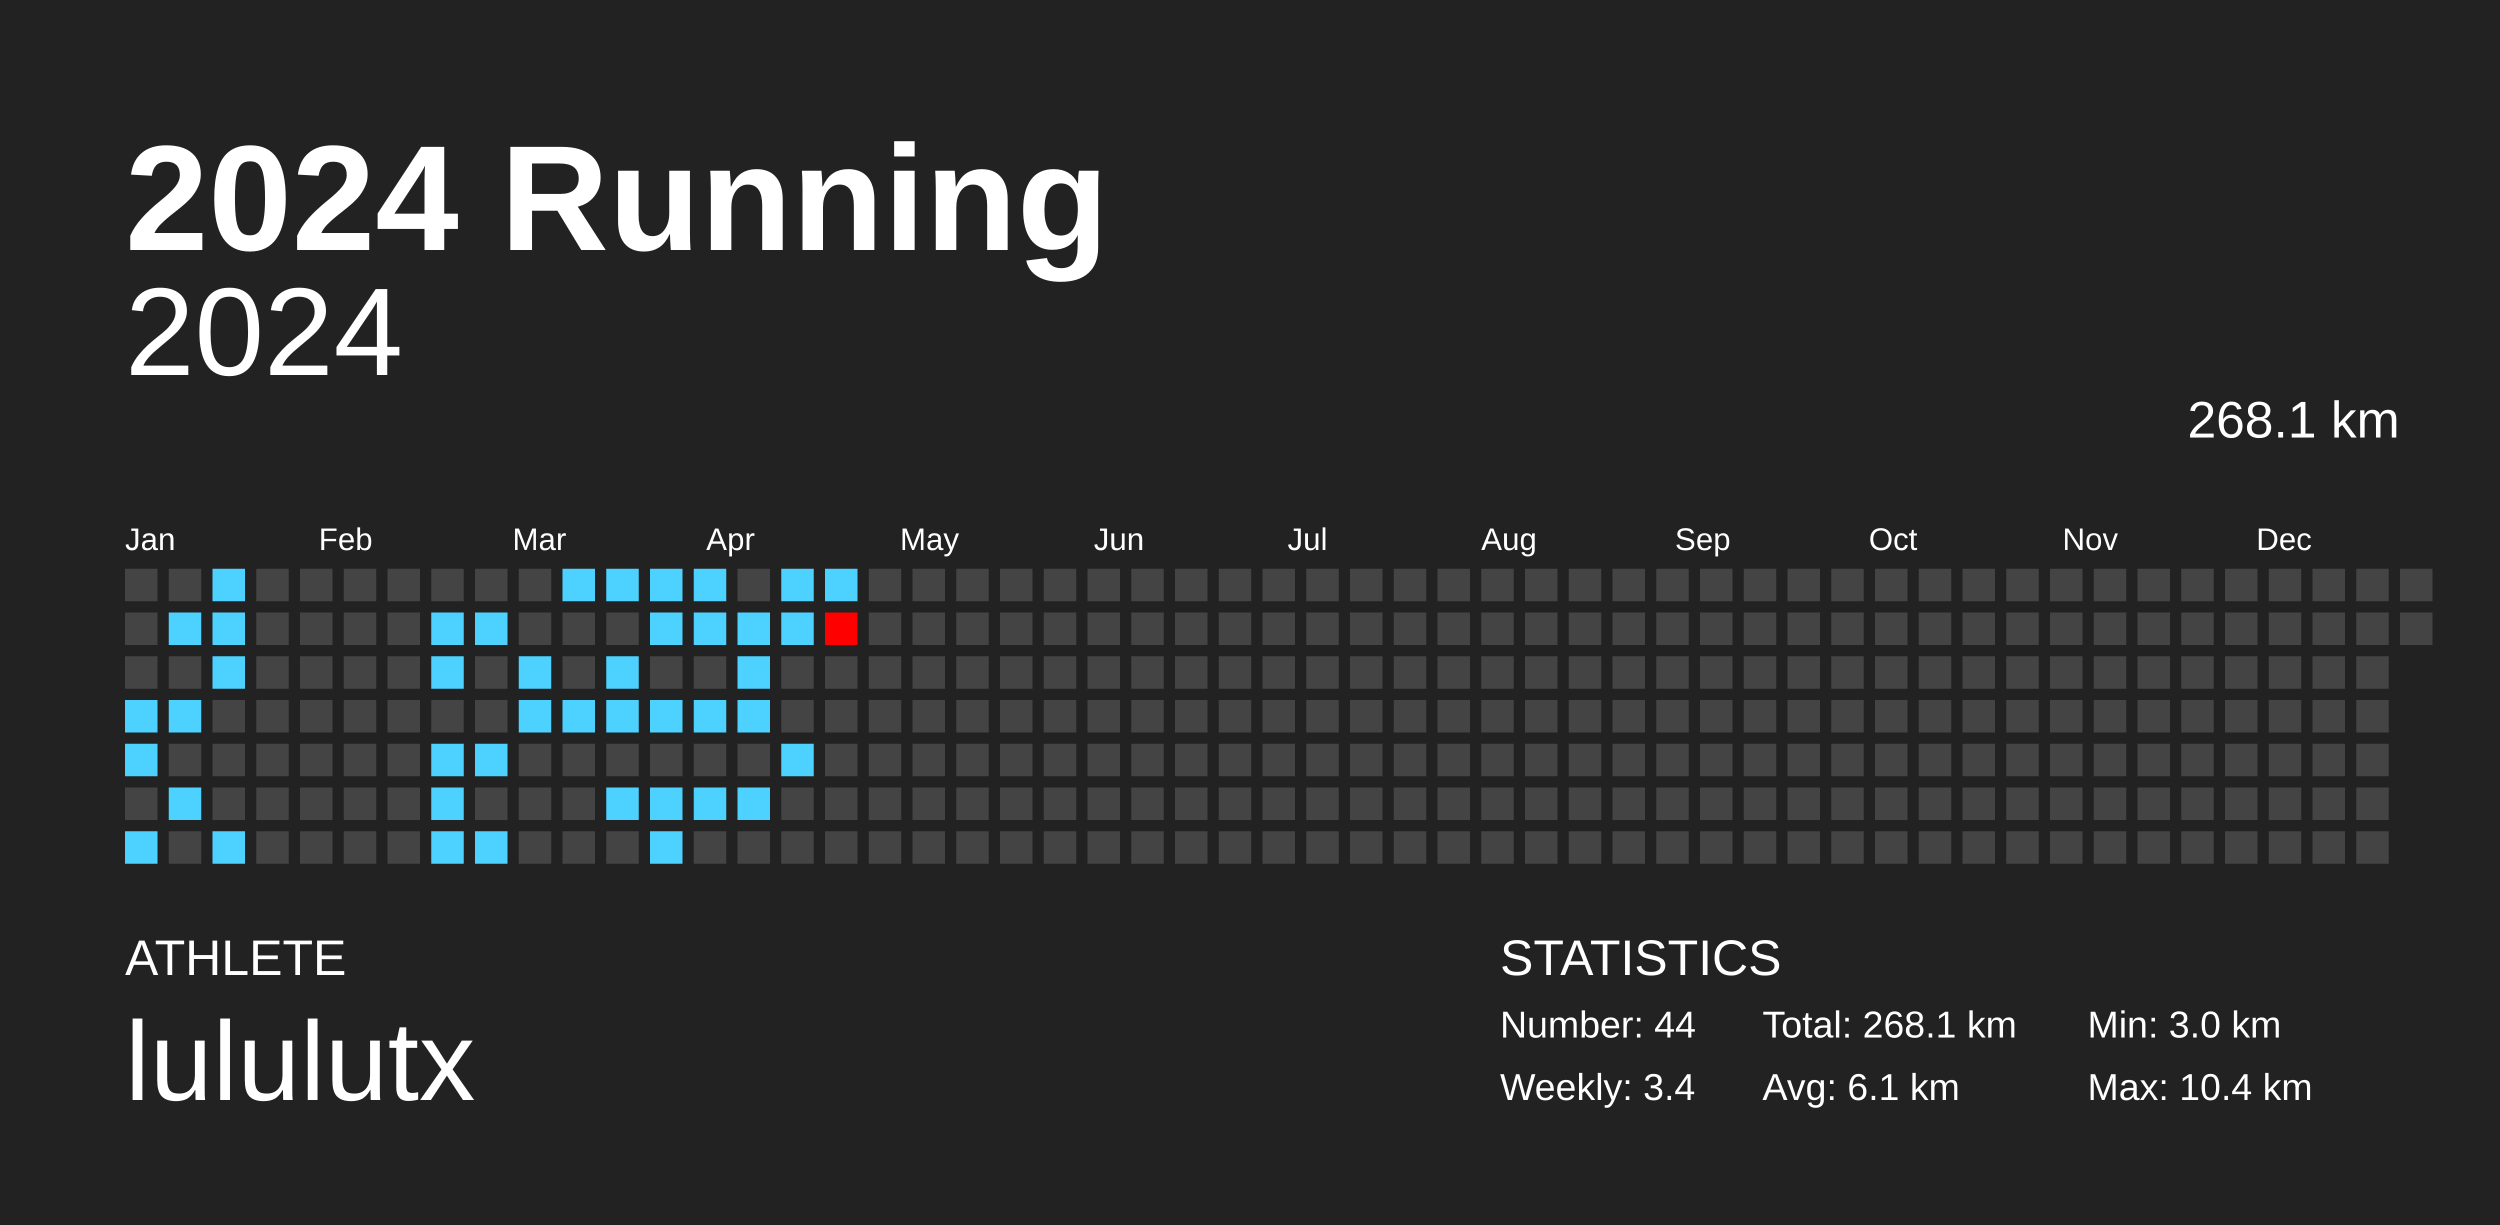
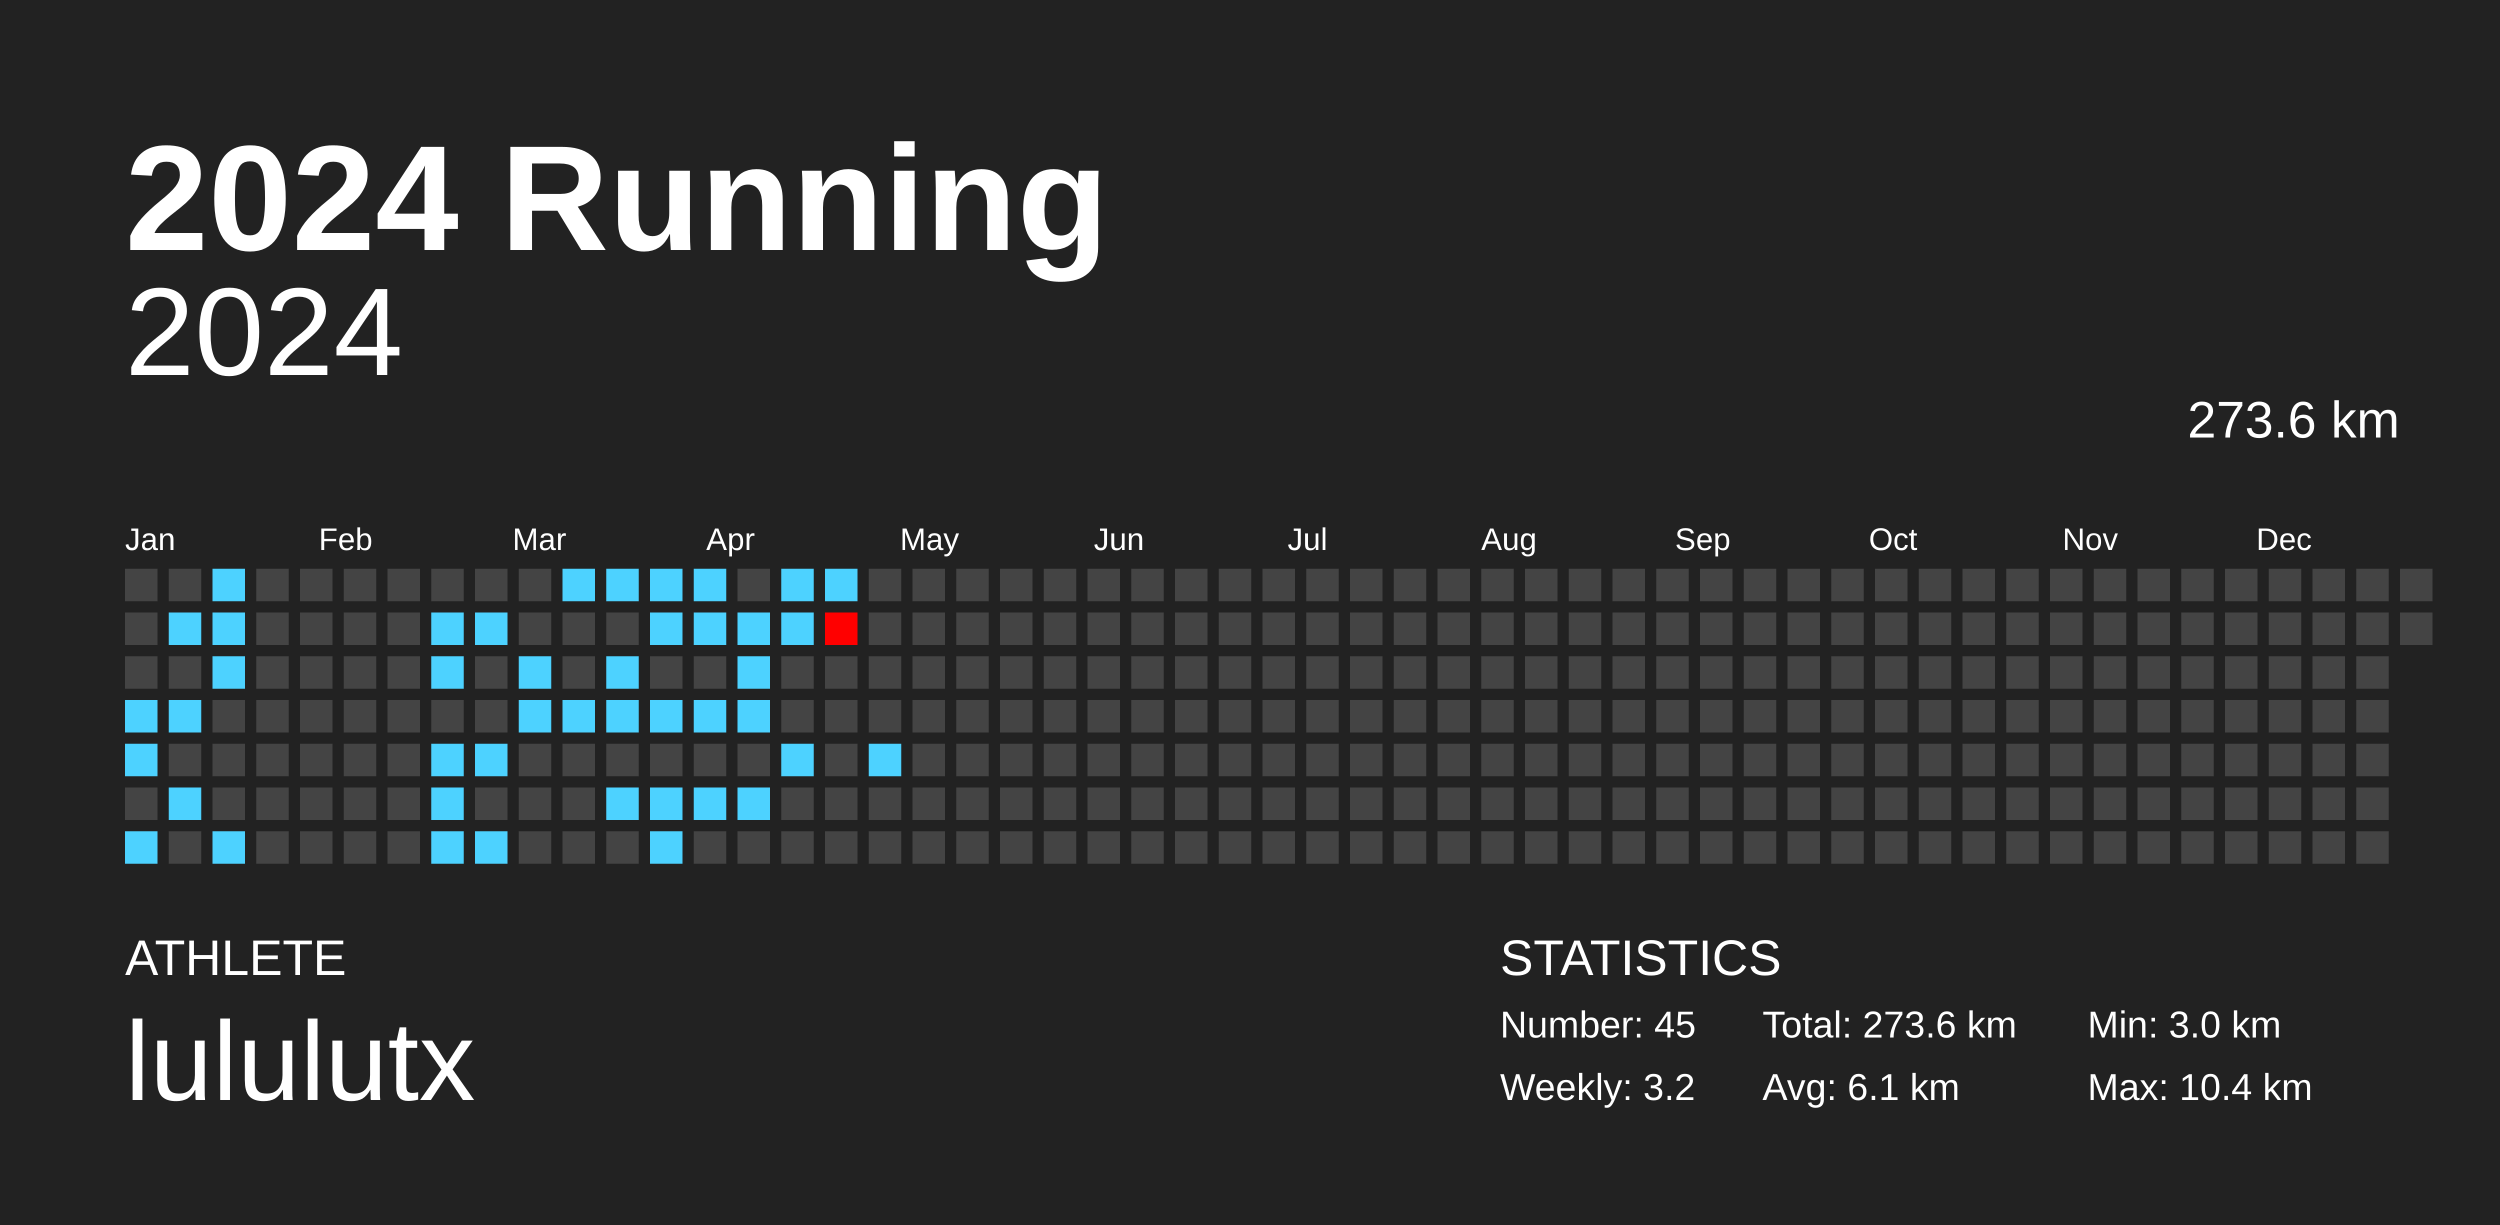
<svg xmlns="http://www.w3.org/2000/svg" baseProfile="full" height="98mm" version="1.1" viewBox="0,0,200,98" width="200mm">
  <defs />
  <rect fill="#222222" height="98" width="200" x="0" y="0" />
  <text fill="#FFFFFF" style="font-size:12px; font-family:Arial; font-weight:bold;" x="10" y="20">2024 Running</text>
  <text fill="#FFFFFF" style="font-size:4px; font-family:Arial" x="10" y="78">ATHLETE</text>
  <text fill="#FFFFFF" style="font-size:9px; font-family:Arial" x="10" y="88">lululutx</text>
  <text fill="#FFFFFF" style="font-size:4px; font-family:Arial" x="120" y="78">STATISTICS</text>
-   <text fill="#FFFFFF" style="font-size:3px; font-family:Arial" x="120" y="83">Number: 44</text>
-   <text fill="#FFFFFF" style="font-size:3px; font-family:Arial" x="120" y="88">Weekly: 3.4</text>
-   <text fill="#FFFFFF" style="font-size:3px; font-family:Arial" x="141" y="83">Total: 268.1 km</text>
+   <text fill="#FFFFFF" style="font-size:3px; font-family:Arial" x="120" y="83">Number: 45</text>
+   <text fill="#FFFFFF" style="font-size:3px; font-family:Arial" x="120" y="88">Weekly: 3.2</text>
+   <text fill="#FFFFFF" style="font-size:3px; font-family:Arial" x="141" y="83">Total: 273.6 km</text>
  <text fill="#FFFFFF" style="font-size:3px; font-family:Arial" x="141" y="88">Avg: 6.1 km</text>
  <text fill="#FFFFFF" style="font-size:3px; font-family:Arial" x="167" y="83">Min: 3.0 km</text>
  <text fill="#FFFFFF" style="font-size:3px; font-family:Arial" x="167" y="88">Max: 10.4 km</text>
  <text alignment-baseline="hanging" fill="#FFFFFF" style="font-size:10.0px; font-family:Arial;" x="10" y="30">2024</text>
-   <text alignment-baseline="hanging" fill="#FFFFFF" style="font-size:4.125px; font-family:Arial;" x="175" y="35">268.1 km</text>
+   <text alignment-baseline="hanging" fill="#FFFFFF" style="font-size:4.125px; font-family:Arial;" x="175" y="35">273.6 km</text>
  <text fill="#FFFFFF" style="font-size:2.5px; font-family:Arial" x="10.0" y="44">Jan</text>
  <text fill="#FFFFFF" style="font-size:2.5px; font-family:Arial" x="25.5" y="44">Feb</text>
  <text fill="#FFFFFF" style="font-size:2.5px; font-family:Arial" x="41.0" y="44">Mar</text>
  <text fill="#FFFFFF" style="font-size:2.5px; font-family:Arial" x="56.5" y="44">Apr</text>
  <text fill="#FFFFFF" style="font-size:2.5px; font-family:Arial" x="72.0" y="44">May</text>
  <text fill="#FFFFFF" style="font-size:2.5px; font-family:Arial" x="87.5" y="44">Jun</text>
  <text fill="#FFFFFF" style="font-size:2.5px; font-family:Arial" x="103.0" y="44">Jul</text>
  <text fill="#FFFFFF" style="font-size:2.5px; font-family:Arial" x="118.5" y="44">Aug</text>
  <text fill="#FFFFFF" style="font-size:2.5px; font-family:Arial" x="134.0" y="44">Sep</text>
  <text fill="#FFFFFF" style="font-size:2.5px; font-family:Arial" x="149.5" y="44">Oct</text>
  <text fill="#FFFFFF" style="font-size:2.5px; font-family:Arial" x="165.0" y="44">Nov</text>
  <text fill="#FFFFFF" style="font-size:2.5px; font-family:Arial" x="180.5" y="44">Dec</text>
  <rect fill="#444444" height="2.6" width="2.6" x="10.0" y="45.5" />
  <rect fill="#444444" height="2.6" width="2.6" x="10.0" y="49.0" />
  <rect fill="#444444" height="2.6" width="2.6" x="10.0" y="52.5" />
  <rect fill="#4dd2ff" height="2.6" width="2.6" x="10.0" y="56.0" />
  <rect fill="#4dd2ff" height="2.6" width="2.6" x="10.0" y="59.5" />
  <rect fill="#444444" height="2.6" width="2.6" x="10.0" y="63.0" />
  <rect fill="#4dd2ff" height="2.6" width="2.6" x="10.0" y="66.5" />
  <rect fill="#444444" height="2.6" width="2.6" x="13.5" y="45.5" />
  <rect fill="#4dd2ff" height="2.6" width="2.6" x="13.5" y="49.0" />
  <rect fill="#444444" height="2.6" width="2.6" x="13.5" y="52.5" />
  <rect fill="#4dd2ff" height="2.6" width="2.6" x="13.5" y="56.0" />
  <rect fill="#444444" height="2.6" width="2.6" x="13.5" y="59.5" />
  <rect fill="#4dd2ff" height="2.6" width="2.6" x="13.5" y="63.0" />
  <rect fill="#444444" height="2.6" width="2.6" x="13.5" y="66.5" />
  <rect fill="#4dd2ff" height="2.6" width="2.6" x="17.0" y="45.5" />
  <rect fill="#4dd2ff" height="2.6" width="2.6" x="17.0" y="49.0" />
  <rect fill="#4dd2ff" height="2.6" width="2.6" x="17.0" y="52.5" />
  <rect fill="#444444" height="2.6" width="2.6" x="17.0" y="56.0" />
  <rect fill="#444444" height="2.6" width="2.6" x="17.0" y="59.5" />
  <rect fill="#444444" height="2.6" width="2.6" x="17.0" y="63.0" />
  <rect fill="#4dd2ff" height="2.6" width="2.6" x="17.0" y="66.5" />
  <rect fill="#444444" height="2.6" width="2.6" x="20.5" y="45.5" />
  <rect fill="#444444" height="2.6" width="2.6" x="20.5" y="49.0" />
  <rect fill="#444444" height="2.6" width="2.6" x="20.5" y="52.5" />
  <rect fill="#444444" height="2.6" width="2.6" x="20.5" y="56.0" />
  <rect fill="#444444" height="2.6" width="2.6" x="20.5" y="59.5" />
  <rect fill="#444444" height="2.6" width="2.6" x="20.5" y="63.0" />
  <rect fill="#444444" height="2.6" width="2.6" x="20.5" y="66.5" />
  <rect fill="#444444" height="2.6" width="2.6" x="24.0" y="45.5" />
  <rect fill="#444444" height="2.6" width="2.6" x="24.0" y="49.0" />
  <rect fill="#444444" height="2.6" width="2.6" x="24.0" y="52.5" />
  <rect fill="#444444" height="2.6" width="2.6" x="24.0" y="56.0" />
  <rect fill="#444444" height="2.6" width="2.6" x="24.0" y="59.5" />
  <rect fill="#444444" height="2.6" width="2.6" x="24.0" y="63.0" />
  <rect fill="#444444" height="2.6" width="2.6" x="24.0" y="66.5" />
  <rect fill="#444444" height="2.6" width="2.6" x="27.5" y="45.5" />
  <rect fill="#444444" height="2.6" width="2.6" x="27.5" y="49.0" />
  <rect fill="#444444" height="2.6" width="2.6" x="27.5" y="52.5" />
  <rect fill="#444444" height="2.6" width="2.6" x="27.5" y="56.0" />
  <rect fill="#444444" height="2.6" width="2.6" x="27.5" y="59.5" />
  <rect fill="#444444" height="2.6" width="2.6" x="27.5" y="63.0" />
  <rect fill="#444444" height="2.6" width="2.6" x="27.5" y="66.5" />
  <rect fill="#444444" height="2.6" width="2.6" x="31.0" y="45.5" />
  <rect fill="#444444" height="2.6" width="2.6" x="31.0" y="49.0" />
  <rect fill="#444444" height="2.6" width="2.6" x="31.0" y="52.5" />
  <rect fill="#444444" height="2.6" width="2.6" x="31.0" y="56.0" />
  <rect fill="#444444" height="2.6" width="2.6" x="31.0" y="59.5" />
  <rect fill="#444444" height="2.6" width="2.6" x="31.0" y="63.0" />
  <rect fill="#444444" height="2.6" width="2.6" x="31.0" y="66.5" />
  <rect fill="#444444" height="2.6" width="2.6" x="34.5" y="45.5" />
  <rect fill="#4dd2ff" height="2.6" width="2.6" x="34.5" y="49.0" />
  <rect fill="#4dd2ff" height="2.6" width="2.6" x="34.5" y="52.5" />
  <rect fill="#444444" height="2.6" width="2.6" x="34.5" y="56.0" />
  <rect fill="#4dd2ff" height="2.6" width="2.6" x="34.5" y="59.5" />
  <rect fill="#4dd2ff" height="2.6" width="2.6" x="34.5" y="63.0" />
  <rect fill="#4dd2ff" height="2.6" width="2.6" x="34.5" y="66.5" />
  <rect fill="#444444" height="2.6" width="2.6" x="38.0" y="45.5" />
  <rect fill="#4dd2ff" height="2.6" width="2.6" x="38.0" y="49.0" />
  <rect fill="#444444" height="2.6" width="2.6" x="38.0" y="52.5" />
  <rect fill="#444444" height="2.6" width="2.6" x="38.0" y="56.0" />
  <rect fill="#4dd2ff" height="2.6" width="2.6" x="38.0" y="59.5" />
  <rect fill="#444444" height="2.6" width="2.6" x="38.0" y="63.0" />
  <rect fill="#4dd2ff" height="2.6" width="2.6" x="38.0" y="66.5" />
  <rect fill="#444444" height="2.6" width="2.6" x="41.5" y="45.5" />
  <rect fill="#444444" height="2.6" width="2.6" x="41.5" y="49.0" />
  <rect fill="#4dd2ff" height="2.6" width="2.6" x="41.5" y="52.5" />
  <rect fill="#4dd2ff" height="2.6" width="2.6" x="41.5" y="56.0" />
  <rect fill="#444444" height="2.6" width="2.6" x="41.5" y="59.5" />
  <rect fill="#444444" height="2.6" width="2.6" x="41.5" y="63.0" />
  <rect fill="#444444" height="2.6" width="2.6" x="41.5" y="66.5" />
  <rect fill="#4dd2ff" height="2.6" width="2.6" x="45.0" y="45.5" />
  <rect fill="#444444" height="2.6" width="2.6" x="45.0" y="49.0" />
  <rect fill="#444444" height="2.6" width="2.6" x="45.0" y="52.5" />
  <rect fill="#4dd2ff" height="2.6" width="2.6" x="45.0" y="56.0" />
  <rect fill="#444444" height="2.6" width="2.6" x="45.0" y="59.5" />
  <rect fill="#444444" height="2.6" width="2.6" x="45.0" y="63.0" />
  <rect fill="#444444" height="2.6" width="2.6" x="45.0" y="66.5" />
  <rect fill="#4dd2ff" height="2.6" width="2.6" x="48.5" y="45.5" />
  <rect fill="#444444" height="2.6" width="2.6" x="48.5" y="49.0" />
  <rect fill="#4dd2ff" height="2.6" width="2.6" x="48.5" y="52.5" />
  <rect fill="#4dd2ff" height="2.6" width="2.6" x="48.5" y="56.0" />
  <rect fill="#444444" height="2.6" width="2.6" x="48.5" y="59.5" />
  <rect fill="#4dd2ff" height="2.6" width="2.6" x="48.5" y="63.0" />
  <rect fill="#444444" height="2.6" width="2.6" x="48.5" y="66.5" />
  <rect fill="#4dd2ff" height="2.6" width="2.6" x="52.0" y="45.5" />
  <rect fill="#4dd2ff" height="2.6" width="2.6" x="52.0" y="49.0" />
  <rect fill="#444444" height="2.6" width="2.6" x="52.0" y="52.5" />
  <rect fill="#4dd2ff" height="2.6" width="2.6" x="52.0" y="56.0" />
  <rect fill="#444444" height="2.6" width="2.6" x="52.0" y="59.5" />
  <rect fill="#4dd2ff" height="2.6" width="2.6" x="52.0" y="63.0" />
  <rect fill="#4dd2ff" height="2.6" width="2.6" x="52.0" y="66.5" />
  <rect fill="#4dd2ff" height="2.6" width="2.6" x="55.5" y="45.5" />
  <rect fill="#4dd2ff" height="2.6" width="2.6" x="55.5" y="49.0" />
  <rect fill="#444444" height="2.6" width="2.6" x="55.5" y="52.5" />
  <rect fill="#4dd2ff" height="2.6" width="2.6" x="55.5" y="56.0" />
  <rect fill="#444444" height="2.6" width="2.6" x="55.5" y="59.5" />
  <rect fill="#4dd2ff" height="2.6" width="2.6" x="55.5" y="63.0" />
  <rect fill="#444444" height="2.6" width="2.6" x="55.5" y="66.5" />
  <rect fill="#444444" height="2.6" width="2.6" x="59.0" y="45.5" />
  <rect fill="#4dd2ff" height="2.6" width="2.6" x="59.0" y="49.0" />
  <rect fill="#4dd2ff" height="2.6" width="2.6" x="59.0" y="52.5" />
  <rect fill="#4dd2ff" height="2.6" width="2.6" x="59.0" y="56.0" />
  <rect fill="#444444" height="2.6" width="2.6" x="59.0" y="59.5" />
  <rect fill="#4dd2ff" height="2.6" width="2.6" x="59.0" y="63.0" />
  <rect fill="#444444" height="2.6" width="2.6" x="59.0" y="66.5" />
  <rect fill="#4dd2ff" height="2.6" width="2.6" x="62.5" y="45.5" />
  <rect fill="#4dd2ff" height="2.6" width="2.6" x="62.5" y="49.0" />
  <rect fill="#444444" height="2.6" width="2.6" x="62.5" y="52.5" />
  <rect fill="#444444" height="2.6" width="2.6" x="62.5" y="56.0" />
  <rect fill="#4dd2ff" height="2.6" width="2.6" x="62.5" y="59.5" />
  <rect fill="#444444" height="2.6" width="2.6" x="62.5" y="63.0" />
  <rect fill="#444444" height="2.6" width="2.6" x="62.5" y="66.5" />
  <rect fill="#4dd2ff" height="2.6" width="2.6" x="66.0" y="45.5" />
  <rect fill="#ff0000" height="2.6" width="2.6" x="66.0" y="49.0" />
  <rect fill="#444444" height="2.6" width="2.6" x="66.0" y="52.5" />
  <rect fill="#444444" height="2.6" width="2.6" x="66.0" y="56.0" />
  <rect fill="#444444" height="2.6" width="2.6" x="66.0" y="59.5" />
  <rect fill="#444444" height="2.6" width="2.6" x="66.0" y="63.0" />
  <rect fill="#444444" height="2.6" width="2.6" x="66.0" y="66.5" />
  <rect fill="#444444" height="2.6" width="2.6" x="69.5" y="45.5" />
  <rect fill="#444444" height="2.6" width="2.6" x="69.5" y="49.0" />
  <rect fill="#444444" height="2.6" width="2.6" x="69.5" y="52.5" />
  <rect fill="#444444" height="2.6" width="2.6" x="69.5" y="56.0" />
-   <rect fill="#444444" height="2.6" width="2.6" x="69.5" y="59.5" />
+   <rect fill="#4dd2ff" height="2.6" width="2.6" x="69.5" y="59.5" />
  <rect fill="#444444" height="2.6" width="2.6" x="69.5" y="63.0" />
  <rect fill="#444444" height="2.6" width="2.6" x="69.5" y="66.5" />
  <rect fill="#444444" height="2.6" width="2.6" x="73.0" y="45.5" />
  <rect fill="#444444" height="2.6" width="2.6" x="73.0" y="49.0" />
  <rect fill="#444444" height="2.6" width="2.6" x="73.0" y="52.5" />
  <rect fill="#444444" height="2.6" width="2.6" x="73.0" y="56.0" />
  <rect fill="#444444" height="2.6" width="2.6" x="73.0" y="59.5" />
  <rect fill="#444444" height="2.6" width="2.6" x="73.0" y="63.0" />
  <rect fill="#444444" height="2.6" width="2.6" x="73.0" y="66.5" />
  <rect fill="#444444" height="2.6" width="2.6" x="76.5" y="45.5" />
  <rect fill="#444444" height="2.6" width="2.6" x="76.5" y="49.0" />
  <rect fill="#444444" height="2.6" width="2.6" x="76.5" y="52.5" />
  <rect fill="#444444" height="2.6" width="2.6" x="76.5" y="56.0" />
  <rect fill="#444444" height="2.6" width="2.6" x="76.5" y="59.5" />
  <rect fill="#444444" height="2.6" width="2.6" x="76.5" y="63.0" />
  <rect fill="#444444" height="2.6" width="2.6" x="76.5" y="66.5" />
  <rect fill="#444444" height="2.6" width="2.6" x="80.0" y="45.5" />
  <rect fill="#444444" height="2.6" width="2.6" x="80.0" y="49.0" />
  <rect fill="#444444" height="2.6" width="2.6" x="80.0" y="52.5" />
  <rect fill="#444444" height="2.6" width="2.6" x="80.0" y="56.0" />
  <rect fill="#444444" height="2.6" width="2.6" x="80.0" y="59.5" />
  <rect fill="#444444" height="2.6" width="2.6" x="80.0" y="63.0" />
  <rect fill="#444444" height="2.6" width="2.6" x="80.0" y="66.5" />
  <rect fill="#444444" height="2.6" width="2.6" x="83.5" y="45.5" />
  <rect fill="#444444" height="2.6" width="2.6" x="83.5" y="49.0" />
  <rect fill="#444444" height="2.6" width="2.6" x="83.5" y="52.5" />
  <rect fill="#444444" height="2.6" width="2.6" x="83.5" y="56.0" />
  <rect fill="#444444" height="2.6" width="2.6" x="83.5" y="59.5" />
  <rect fill="#444444" height="2.6" width="2.6" x="83.5" y="63.0" />
  <rect fill="#444444" height="2.6" width="2.6" x="83.5" y="66.5" />
  <rect fill="#444444" height="2.6" width="2.6" x="87.0" y="45.5" />
  <rect fill="#444444" height="2.6" width="2.6" x="87.0" y="49.0" />
  <rect fill="#444444" height="2.6" width="2.6" x="87.0" y="52.5" />
  <rect fill="#444444" height="2.6" width="2.6" x="87.0" y="56.0" />
  <rect fill="#444444" height="2.6" width="2.6" x="87.0" y="59.5" />
  <rect fill="#444444" height="2.6" width="2.6" x="87.0" y="63.0" />
  <rect fill="#444444" height="2.6" width="2.6" x="87.0" y="66.5" />
  <rect fill="#444444" height="2.6" width="2.6" x="90.5" y="45.5" />
  <rect fill="#444444" height="2.6" width="2.6" x="90.5" y="49.0" />
  <rect fill="#444444" height="2.6" width="2.6" x="90.5" y="52.5" />
  <rect fill="#444444" height="2.6" width="2.6" x="90.5" y="56.0" />
  <rect fill="#444444" height="2.6" width="2.6" x="90.5" y="59.5" />
  <rect fill="#444444" height="2.6" width="2.6" x="90.5" y="63.0" />
  <rect fill="#444444" height="2.6" width="2.6" x="90.5" y="66.5" />
  <rect fill="#444444" height="2.6" width="2.6" x="94.0" y="45.5" />
  <rect fill="#444444" height="2.6" width="2.6" x="94.0" y="49.0" />
  <rect fill="#444444" height="2.6" width="2.6" x="94.0" y="52.5" />
  <rect fill="#444444" height="2.6" width="2.6" x="94.0" y="56.0" />
  <rect fill="#444444" height="2.6" width="2.6" x="94.0" y="59.5" />
  <rect fill="#444444" height="2.6" width="2.6" x="94.0" y="63.0" />
  <rect fill="#444444" height="2.6" width="2.6" x="94.0" y="66.5" />
  <rect fill="#444444" height="2.6" width="2.6" x="97.5" y="45.5" />
  <rect fill="#444444" height="2.6" width="2.6" x="97.5" y="49.0" />
  <rect fill="#444444" height="2.6" width="2.6" x="97.5" y="52.5" />
  <rect fill="#444444" height="2.6" width="2.6" x="97.5" y="56.0" />
  <rect fill="#444444" height="2.6" width="2.6" x="97.5" y="59.5" />
  <rect fill="#444444" height="2.6" width="2.6" x="97.5" y="63.0" />
  <rect fill="#444444" height="2.6" width="2.6" x="97.5" y="66.5" />
  <rect fill="#444444" height="2.6" width="2.6" x="101.0" y="45.5" />
  <rect fill="#444444" height="2.6" width="2.6" x="101.0" y="49.0" />
  <rect fill="#444444" height="2.6" width="2.6" x="101.0" y="52.5" />
  <rect fill="#444444" height="2.6" width="2.6" x="101.0" y="56.0" />
  <rect fill="#444444" height="2.6" width="2.6" x="101.0" y="59.5" />
  <rect fill="#444444" height="2.6" width="2.6" x="101.0" y="63.0" />
  <rect fill="#444444" height="2.6" width="2.6" x="101.0" y="66.5" />
  <rect fill="#444444" height="2.6" width="2.6" x="104.5" y="45.5" />
  <rect fill="#444444" height="2.6" width="2.6" x="104.5" y="49.0" />
  <rect fill="#444444" height="2.6" width="2.6" x="104.5" y="52.5" />
  <rect fill="#444444" height="2.6" width="2.6" x="104.5" y="56.0" />
  <rect fill="#444444" height="2.6" width="2.6" x="104.5" y="59.5" />
  <rect fill="#444444" height="2.6" width="2.6" x="104.5" y="63.0" />
  <rect fill="#444444" height="2.6" width="2.6" x="104.5" y="66.5" />
  <rect fill="#444444" height="2.6" width="2.6" x="108.0" y="45.5" />
  <rect fill="#444444" height="2.6" width="2.6" x="108.0" y="49.0" />
  <rect fill="#444444" height="2.6" width="2.6" x="108.0" y="52.5" />
  <rect fill="#444444" height="2.6" width="2.6" x="108.0" y="56.0" />
  <rect fill="#444444" height="2.6" width="2.6" x="108.0" y="59.5" />
  <rect fill="#444444" height="2.6" width="2.6" x="108.0" y="63.0" />
  <rect fill="#444444" height="2.6" width="2.6" x="108.0" y="66.5" />
  <rect fill="#444444" height="2.6" width="2.6" x="111.5" y="45.5" />
  <rect fill="#444444" height="2.6" width="2.6" x="111.5" y="49.0" />
  <rect fill="#444444" height="2.6" width="2.6" x="111.5" y="52.5" />
  <rect fill="#444444" height="2.6" width="2.6" x="111.5" y="56.0" />
  <rect fill="#444444" height="2.6" width="2.6" x="111.5" y="59.5" />
  <rect fill="#444444" height="2.6" width="2.6" x="111.5" y="63.0" />
  <rect fill="#444444" height="2.6" width="2.6" x="111.5" y="66.5" />
  <rect fill="#444444" height="2.6" width="2.6" x="115.0" y="45.5" />
  <rect fill="#444444" height="2.6" width="2.6" x="115.0" y="49.0" />
  <rect fill="#444444" height="2.6" width="2.6" x="115.0" y="52.5" />
  <rect fill="#444444" height="2.6" width="2.6" x="115.0" y="56.0" />
  <rect fill="#444444" height="2.6" width="2.6" x="115.0" y="59.5" />
  <rect fill="#444444" height="2.6" width="2.6" x="115.0" y="63.0" />
  <rect fill="#444444" height="2.6" width="2.6" x="115.0" y="66.5" />
  <rect fill="#444444" height="2.6" width="2.6" x="118.5" y="45.5" />
  <rect fill="#444444" height="2.6" width="2.6" x="118.5" y="49.0" />
  <rect fill="#444444" height="2.6" width="2.6" x="118.5" y="52.5" />
  <rect fill="#444444" height="2.6" width="2.6" x="118.5" y="56.0" />
  <rect fill="#444444" height="2.6" width="2.6" x="118.5" y="59.5" />
  <rect fill="#444444" height="2.6" width="2.6" x="118.5" y="63.0" />
  <rect fill="#444444" height="2.6" width="2.6" x="118.5" y="66.5" />
  <rect fill="#444444" height="2.6" width="2.6" x="122.0" y="45.5" />
  <rect fill="#444444" height="2.6" width="2.6" x="122.0" y="49.0" />
  <rect fill="#444444" height="2.6" width="2.6" x="122.0" y="52.5" />
  <rect fill="#444444" height="2.6" width="2.6" x="122.0" y="56.0" />
  <rect fill="#444444" height="2.6" width="2.6" x="122.0" y="59.5" />
  <rect fill="#444444" height="2.6" width="2.6" x="122.0" y="63.0" />
  <rect fill="#444444" height="2.6" width="2.6" x="122.0" y="66.5" />
  <rect fill="#444444" height="2.6" width="2.6" x="125.5" y="45.5" />
  <rect fill="#444444" height="2.6" width="2.6" x="125.5" y="49.0" />
  <rect fill="#444444" height="2.6" width="2.6" x="125.5" y="52.5" />
  <rect fill="#444444" height="2.6" width="2.6" x="125.5" y="56.0" />
  <rect fill="#444444" height="2.6" width="2.6" x="125.5" y="59.5" />
  <rect fill="#444444" height="2.6" width="2.6" x="125.5" y="63.0" />
  <rect fill="#444444" height="2.6" width="2.6" x="125.5" y="66.5" />
  <rect fill="#444444" height="2.6" width="2.6" x="129.0" y="45.5" />
  <rect fill="#444444" height="2.6" width="2.6" x="129.0" y="49.0" />
  <rect fill="#444444" height="2.6" width="2.6" x="129.0" y="52.5" />
  <rect fill="#444444" height="2.6" width="2.6" x="129.0" y="56.0" />
  <rect fill="#444444" height="2.6" width="2.6" x="129.0" y="59.5" />
  <rect fill="#444444" height="2.6" width="2.6" x="129.0" y="63.0" />
  <rect fill="#444444" height="2.6" width="2.6" x="129.0" y="66.5" />
  <rect fill="#444444" height="2.6" width="2.6" x="132.5" y="45.5" />
  <rect fill="#444444" height="2.6" width="2.6" x="132.5" y="49.0" />
  <rect fill="#444444" height="2.6" width="2.6" x="132.5" y="52.5" />
  <rect fill="#444444" height="2.6" width="2.6" x="132.5" y="56.0" />
  <rect fill="#444444" height="2.6" width="2.6" x="132.5" y="59.5" />
  <rect fill="#444444" height="2.6" width="2.6" x="132.5" y="63.0" />
  <rect fill="#444444" height="2.6" width="2.6" x="132.5" y="66.5" />
  <rect fill="#444444" height="2.6" width="2.6" x="136.0" y="45.5" />
  <rect fill="#444444" height="2.6" width="2.6" x="136.0" y="49.0" />
  <rect fill="#444444" height="2.6" width="2.6" x="136.0" y="52.5" />
  <rect fill="#444444" height="2.6" width="2.6" x="136.0" y="56.0" />
  <rect fill="#444444" height="2.6" width="2.6" x="136.0" y="59.5" />
  <rect fill="#444444" height="2.6" width="2.6" x="136.0" y="63.0" />
  <rect fill="#444444" height="2.6" width="2.6" x="136.0" y="66.5" />
  <rect fill="#444444" height="2.6" width="2.6" x="139.5" y="45.5" />
  <rect fill="#444444" height="2.6" width="2.6" x="139.5" y="49.0" />
  <rect fill="#444444" height="2.6" width="2.6" x="139.5" y="52.5" />
  <rect fill="#444444" height="2.6" width="2.6" x="139.5" y="56.0" />
  <rect fill="#444444" height="2.6" width="2.6" x="139.5" y="59.5" />
  <rect fill="#444444" height="2.6" width="2.6" x="139.5" y="63.0" />
  <rect fill="#444444" height="2.6" width="2.6" x="139.5" y="66.5" />
  <rect fill="#444444" height="2.6" width="2.6" x="143.0" y="45.5" />
  <rect fill="#444444" height="2.6" width="2.6" x="143.0" y="49.0" />
  <rect fill="#444444" height="2.6" width="2.6" x="143.0" y="52.5" />
  <rect fill="#444444" height="2.6" width="2.6" x="143.0" y="56.0" />
  <rect fill="#444444" height="2.6" width="2.6" x="143.0" y="59.5" />
  <rect fill="#444444" height="2.6" width="2.6" x="143.0" y="63.0" />
  <rect fill="#444444" height="2.6" width="2.6" x="143.0" y="66.5" />
  <rect fill="#444444" height="2.6" width="2.6" x="146.5" y="45.5" />
  <rect fill="#444444" height="2.6" width="2.6" x="146.5" y="49.0" />
  <rect fill="#444444" height="2.6" width="2.6" x="146.5" y="52.5" />
  <rect fill="#444444" height="2.6" width="2.6" x="146.5" y="56.0" />
  <rect fill="#444444" height="2.6" width="2.6" x="146.5" y="59.5" />
  <rect fill="#444444" height="2.6" width="2.6" x="146.5" y="63.0" />
  <rect fill="#444444" height="2.6" width="2.6" x="146.5" y="66.5" />
  <rect fill="#444444" height="2.6" width="2.6" x="150.0" y="45.5" />
  <rect fill="#444444" height="2.6" width="2.6" x="150.0" y="49.0" />
  <rect fill="#444444" height="2.6" width="2.6" x="150.0" y="52.5" />
  <rect fill="#444444" height="2.6" width="2.6" x="150.0" y="56.0" />
  <rect fill="#444444" height="2.6" width="2.6" x="150.0" y="59.5" />
  <rect fill="#444444" height="2.6" width="2.6" x="150.0" y="63.0" />
  <rect fill="#444444" height="2.6" width="2.6" x="150.0" y="66.5" />
  <rect fill="#444444" height="2.6" width="2.6" x="153.5" y="45.5" />
  <rect fill="#444444" height="2.6" width="2.6" x="153.5" y="49.0" />
  <rect fill="#444444" height="2.6" width="2.6" x="153.5" y="52.5" />
  <rect fill="#444444" height="2.6" width="2.6" x="153.5" y="56.0" />
  <rect fill="#444444" height="2.6" width="2.6" x="153.5" y="59.5" />
  <rect fill="#444444" height="2.6" width="2.6" x="153.5" y="63.0" />
  <rect fill="#444444" height="2.6" width="2.6" x="153.5" y="66.5" />
  <rect fill="#444444" height="2.6" width="2.6" x="157.0" y="45.5" />
  <rect fill="#444444" height="2.6" width="2.6" x="157.0" y="49.0" />
  <rect fill="#444444" height="2.6" width="2.6" x="157.0" y="52.5" />
  <rect fill="#444444" height="2.6" width="2.6" x="157.0" y="56.0" />
  <rect fill="#444444" height="2.6" width="2.6" x="157.0" y="59.5" />
  <rect fill="#444444" height="2.6" width="2.6" x="157.0" y="63.0" />
  <rect fill="#444444" height="2.6" width="2.6" x="157.0" y="66.5" />
  <rect fill="#444444" height="2.6" width="2.6" x="160.5" y="45.5" />
  <rect fill="#444444" height="2.6" width="2.6" x="160.5" y="49.0" />
  <rect fill="#444444" height="2.6" width="2.6" x="160.5" y="52.5" />
  <rect fill="#444444" height="2.6" width="2.6" x="160.5" y="56.0" />
  <rect fill="#444444" height="2.6" width="2.6" x="160.5" y="59.5" />
  <rect fill="#444444" height="2.6" width="2.6" x="160.5" y="63.0" />
  <rect fill="#444444" height="2.6" width="2.6" x="160.5" y="66.5" />
  <rect fill="#444444" height="2.6" width="2.6" x="164.0" y="45.5" />
  <rect fill="#444444" height="2.6" width="2.6" x="164.0" y="49.0" />
  <rect fill="#444444" height="2.6" width="2.6" x="164.0" y="52.5" />
  <rect fill="#444444" height="2.6" width="2.6" x="164.0" y="56.0" />
  <rect fill="#444444" height="2.6" width="2.6" x="164.0" y="59.5" />
  <rect fill="#444444" height="2.6" width="2.6" x="164.0" y="63.0" />
  <rect fill="#444444" height="2.6" width="2.6" x="164.0" y="66.5" />
  <rect fill="#444444" height="2.6" width="2.6" x="167.5" y="45.5" />
  <rect fill="#444444" height="2.6" width="2.6" x="167.5" y="49.0" />
  <rect fill="#444444" height="2.6" width="2.6" x="167.5" y="52.5" />
  <rect fill="#444444" height="2.6" width="2.6" x="167.5" y="56.0" />
  <rect fill="#444444" height="2.6" width="2.6" x="167.5" y="59.5" />
  <rect fill="#444444" height="2.6" width="2.6" x="167.5" y="63.0" />
  <rect fill="#444444" height="2.6" width="2.6" x="167.5" y="66.5" />
  <rect fill="#444444" height="2.6" width="2.6" x="171.0" y="45.5" />
  <rect fill="#444444" height="2.6" width="2.6" x="171.0" y="49.0" />
  <rect fill="#444444" height="2.6" width="2.6" x="171.0" y="52.5" />
  <rect fill="#444444" height="2.6" width="2.6" x="171.0" y="56.0" />
  <rect fill="#444444" height="2.6" width="2.6" x="171.0" y="59.5" />
  <rect fill="#444444" height="2.6" width="2.6" x="171.0" y="63.0" />
  <rect fill="#444444" height="2.6" width="2.6" x="171.0" y="66.5" />
  <rect fill="#444444" height="2.6" width="2.6" x="174.5" y="45.5" />
  <rect fill="#444444" height="2.6" width="2.6" x="174.5" y="49.0" />
  <rect fill="#444444" height="2.6" width="2.6" x="174.5" y="52.5" />
  <rect fill="#444444" height="2.6" width="2.6" x="174.5" y="56.0" />
  <rect fill="#444444" height="2.6" width="2.6" x="174.5" y="59.5" />
  <rect fill="#444444" height="2.6" width="2.6" x="174.5" y="63.0" />
  <rect fill="#444444" height="2.6" width="2.6" x="174.5" y="66.5" />
  <rect fill="#444444" height="2.6" width="2.6" x="178.0" y="45.5" />
  <rect fill="#444444" height="2.6" width="2.6" x="178.0" y="49.0" />
  <rect fill="#444444" height="2.6" width="2.6" x="178.0" y="52.5" />
  <rect fill="#444444" height="2.6" width="2.6" x="178.0" y="56.0" />
  <rect fill="#444444" height="2.6" width="2.6" x="178.0" y="59.5" />
  <rect fill="#444444" height="2.6" width="2.6" x="178.0" y="63.0" />
  <rect fill="#444444" height="2.6" width="2.6" x="178.0" y="66.5" />
  <rect fill="#444444" height="2.6" width="2.6" x="181.5" y="45.5" />
  <rect fill="#444444" height="2.6" width="2.6" x="181.5" y="49.0" />
  <rect fill="#444444" height="2.6" width="2.6" x="181.5" y="52.5" />
  <rect fill="#444444" height="2.6" width="2.6" x="181.5" y="56.0" />
  <rect fill="#444444" height="2.6" width="2.6" x="181.5" y="59.5" />
  <rect fill="#444444" height="2.6" width="2.6" x="181.5" y="63.0" />
  <rect fill="#444444" height="2.6" width="2.6" x="181.5" y="66.5" />
  <rect fill="#444444" height="2.6" width="2.6" x="185.0" y="45.5" />
  <rect fill="#444444" height="2.6" width="2.6" x="185.0" y="49.0" />
  <rect fill="#444444" height="2.6" width="2.6" x="185.0" y="52.5" />
  <rect fill="#444444" height="2.6" width="2.6" x="185.0" y="56.0" />
  <rect fill="#444444" height="2.6" width="2.6" x="185.0" y="59.5" />
  <rect fill="#444444" height="2.6" width="2.6" x="185.0" y="63.0" />
  <rect fill="#444444" height="2.6" width="2.6" x="185.0" y="66.5" />
  <rect fill="#444444" height="2.6" width="2.6" x="188.5" y="45.5" />
  <rect fill="#444444" height="2.6" width="2.6" x="188.5" y="49.0" />
  <rect fill="#444444" height="2.6" width="2.6" x="188.5" y="52.5" />
  <rect fill="#444444" height="2.6" width="2.6" x="188.5" y="56.0" />
  <rect fill="#444444" height="2.6" width="2.6" x="188.5" y="59.5" />
  <rect fill="#444444" height="2.6" width="2.6" x="188.5" y="63.0" />
  <rect fill="#444444" height="2.6" width="2.6" x="188.5" y="66.5" />
  <rect fill="#444444" height="2.6" width="2.6" x="192.0" y="45.5" />
  <rect fill="#444444" height="2.6" width="2.6" x="192.0" y="49.0" />
</svg>
